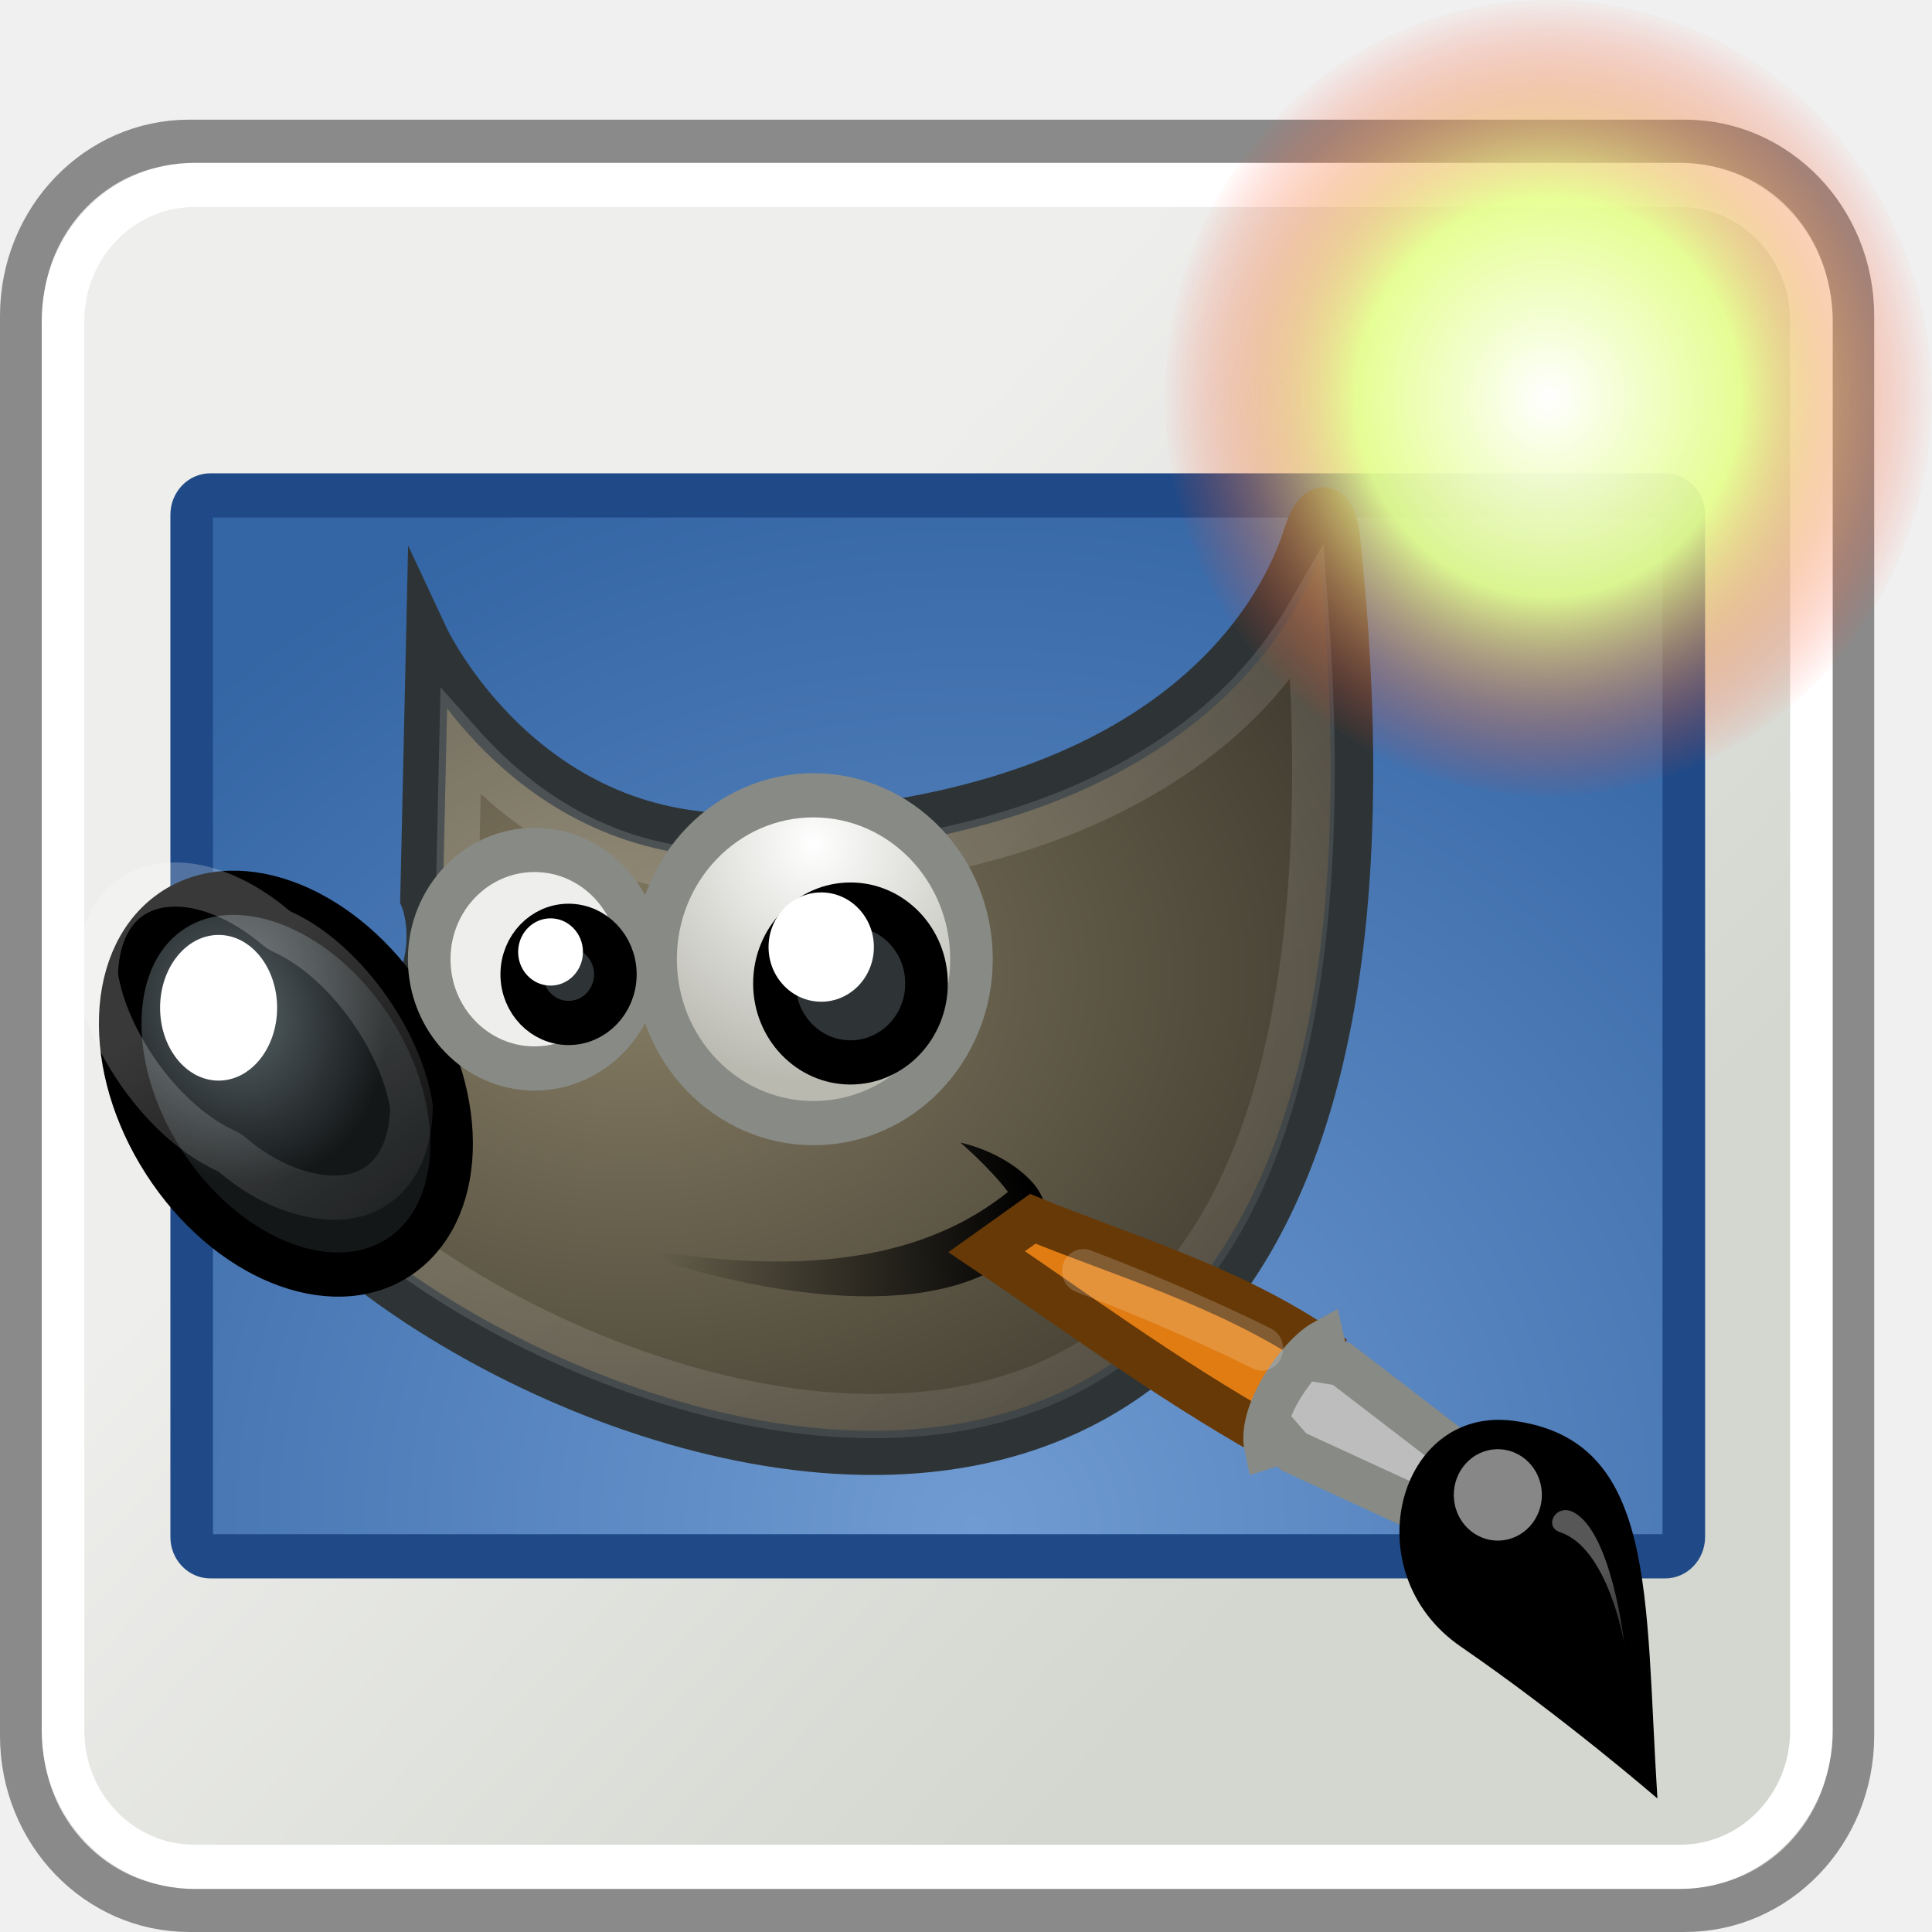
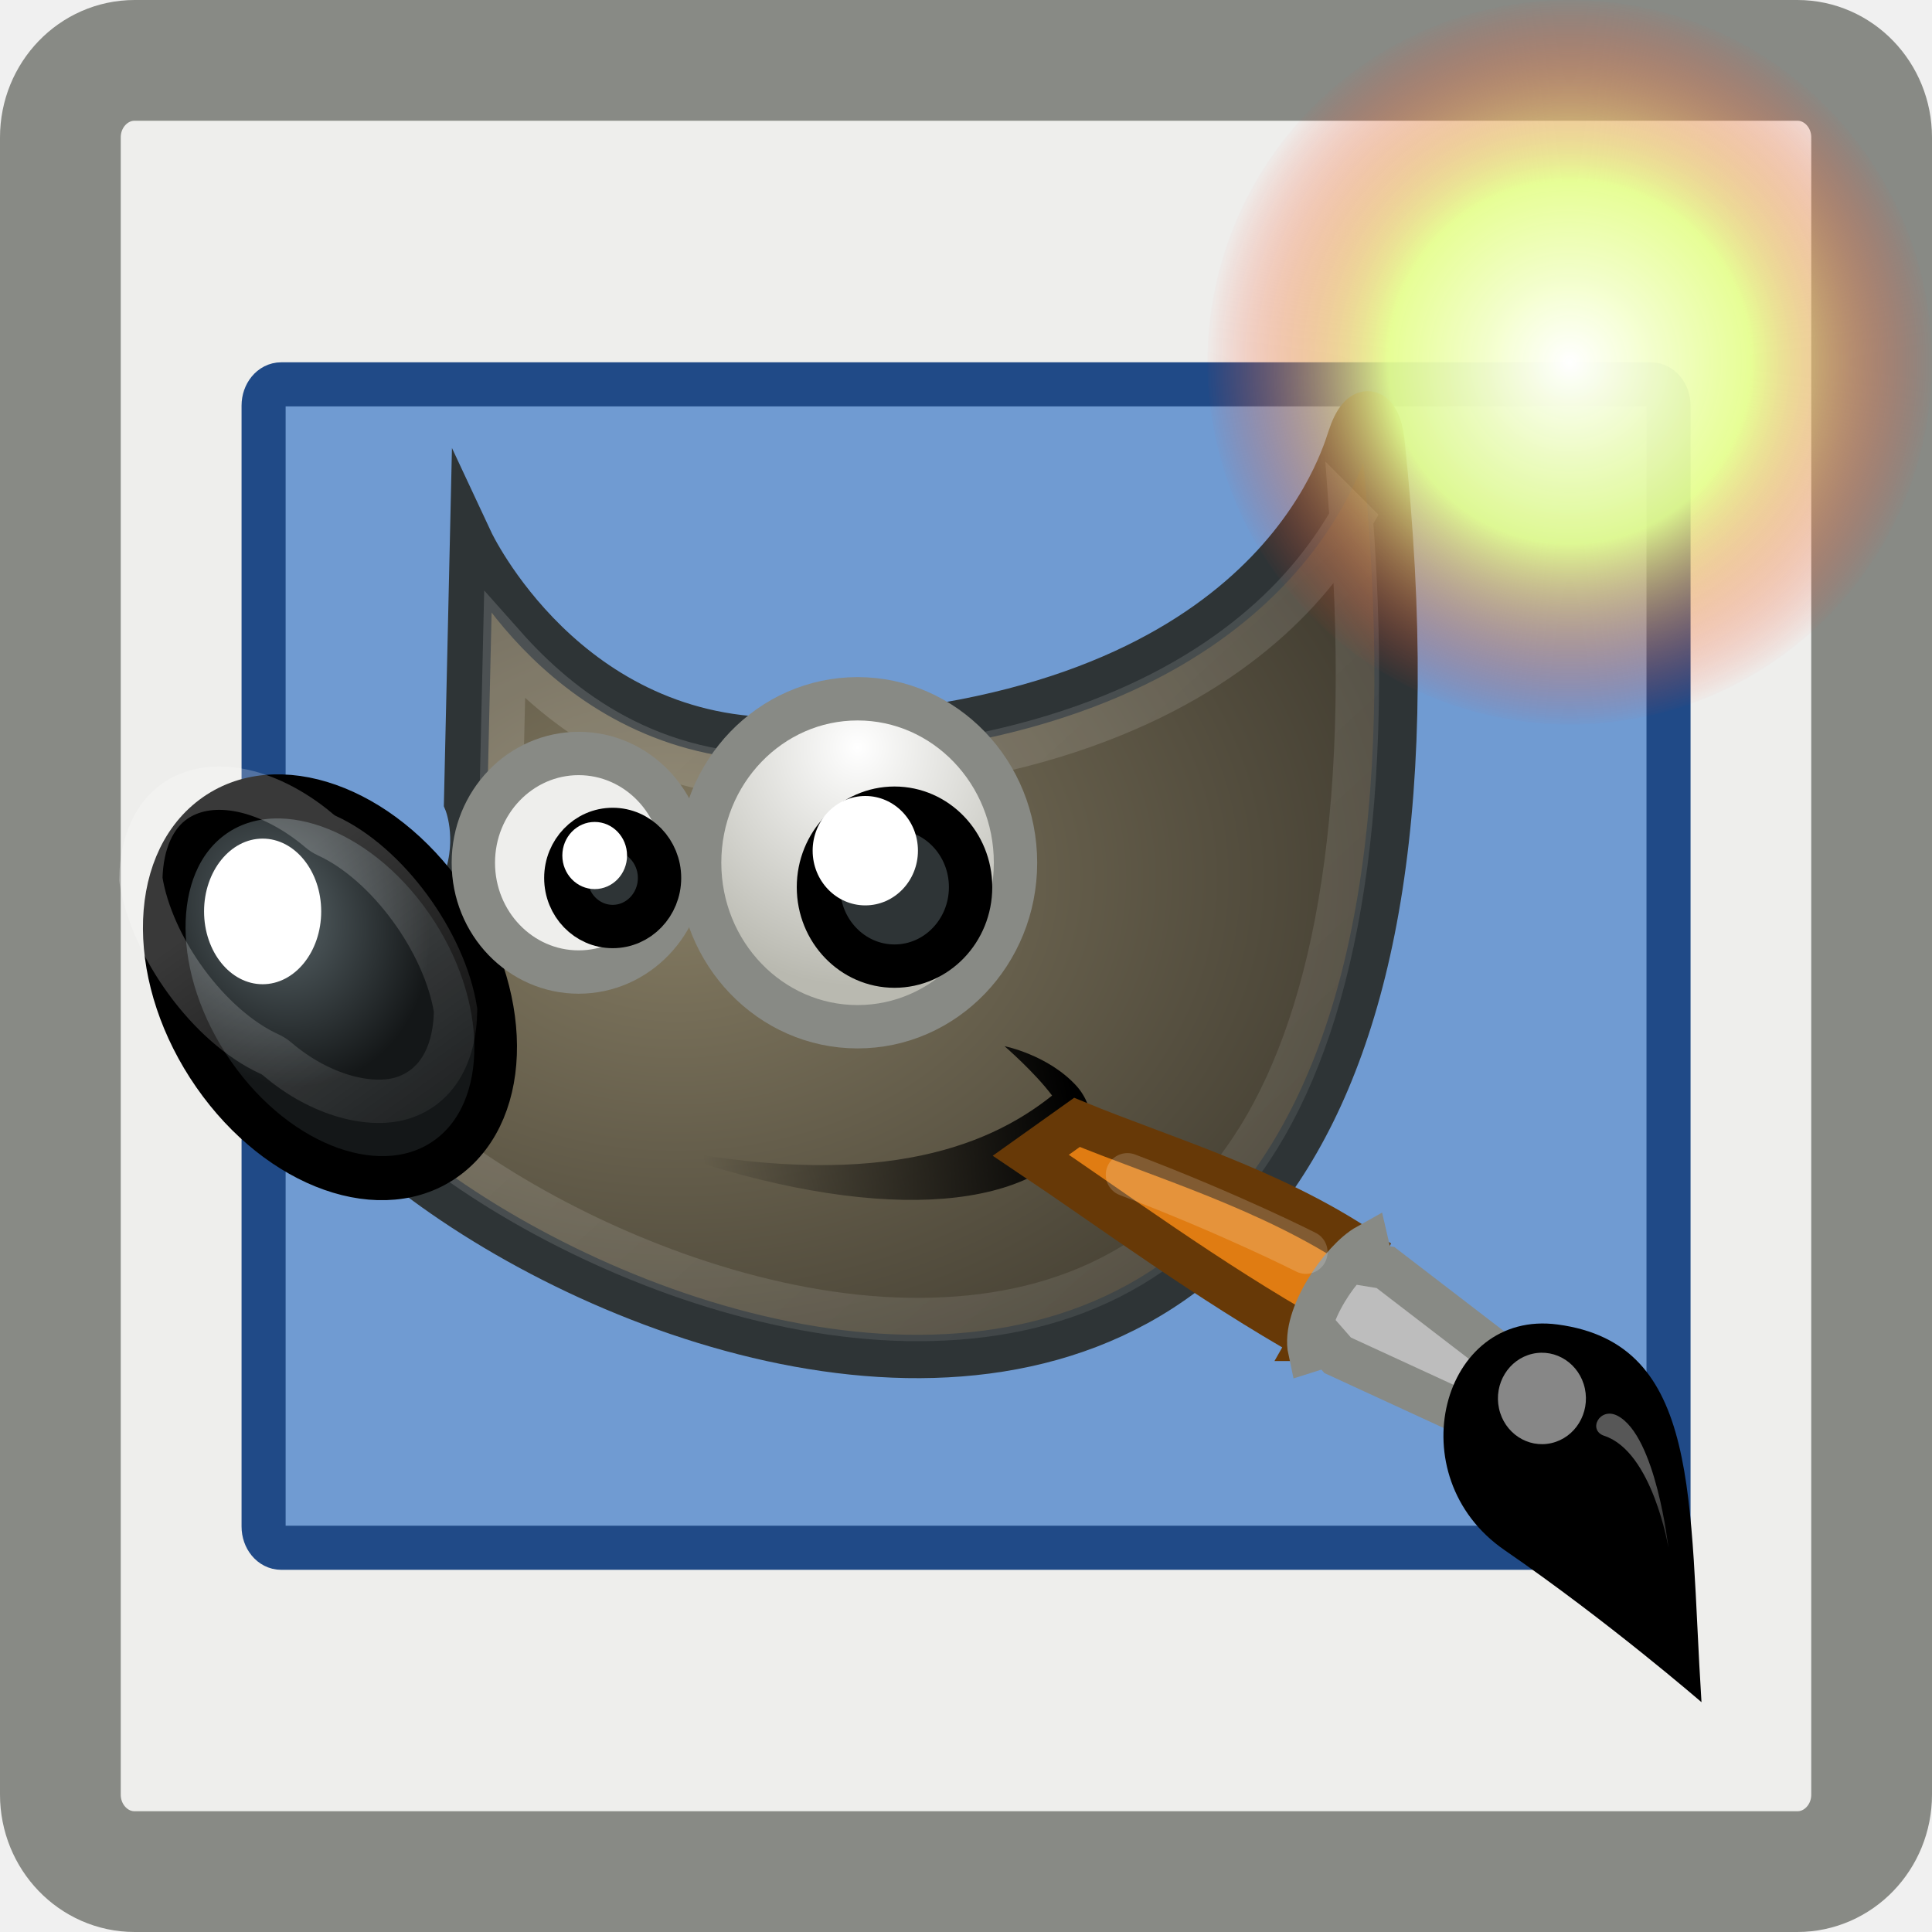
- <svg xmlns="http://www.w3.org/2000/svg" xmlns:ns1="http://www.openswatchbook.org/uri/2009/osb" xmlns:xlink="http://www.w3.org/1999/xlink" version="1.1" width="16" height="16" id="svg2" viewBox="0 0 16 16">
-   <defs id="defs7386">
+ <svg xmlns="http://www.w3.org/2000/svg" xmlns:xlink="http://www.w3.org/1999/xlink" width="16" height="16" id="svg11300" version="1.0" viewBox="0 0 16 16">
+   <defs id="defs3">
+     <radialGradient r="19.229" cy="22.3" cx="18.558" gradientTransform="matrix(0.4858923,0,0,0.368807,-3.417663,-0.9472929)" gradientUnits="userSpaceOnUse" id="radialGradient7780" xlink:href="#linearGradient6500" />
+     <linearGradient id="linearGradient6500">
+       <stop stop-color="#857c63" id="stop6502" />
+       <stop stop-color="#221f19" id="stop6504" offset="1" />
+     </linearGradient>
+     <linearGradient y2="30.293" x2="21.213" y1="28.083" x1="32.35" gradientTransform="matrix(0.2740896,0,0,0.284424,0.00951144,1.032847)" gradientUnits="userSpaceOnUse" id="linearGradient7782" xlink:href="#linearGradient3204-1" />
+     <linearGradient id="linearGradient3204-1">
+       <stop id="stop3206" />
+       <stop stop-opacity="0" id="stop3208" offset="1" />
+     </linearGradient>
+     <linearGradient y2="46.986" x2="39.525" y1="19.111" x1="14.969" gradientUnits="userSpaceOnUse" id="linearGradient7784" xlink:href="#linearGradient8340" gradientTransform="matrix(0.2740896,0,0,0.284424,1.06107,0.9344449)" />
    <linearGradient id="linearGradient8340">
      <stop stop-opacity="0.796" stop-color="#ffffff" id="stop8342" />
      <stop stop-opacity="0.216" stop-color="#ffffff" offset="1" id="stop8344" />
    </linearGradient>
-     <linearGradient id="linearGradient3204-1">
-       <stop id="stop3206" />
-       <stop stop-opacity="0" id="stop3208" offset="1" />
+     <radialGradient r="4.831" cy="25.271" cx="6.024" gradientTransform="matrix(0.2543902,0.02617891,-0.03020082,0.3004002,-3.214917,-0.3123946)" gradientUnits="userSpaceOnUse" id="radialGradient7786" xlink:href="#linearGradient8542" />
+     <linearGradient id="linearGradient8542">
+       <stop stop-color="#5b676b" id="stop8544" />
+       <stop stop-color="#141718" id="stop8546" offset="1" />
    </linearGradient>
-     <linearGradient id="linearGradient6500">
-       <stop stop-color="#857c63" id="stop6502" />
-       <stop stop-color="#221f19" id="stop6504" offset="1" />
-     </linearGradient>
+     <linearGradient y2="31.57" x2="5.985" y1="23.362" x1="6.305" gradientUnits="userSpaceOnUse" id="linearGradient7788" xlink:href="#linearGradient8340" gradientTransform="matrix(0.2193783,-0.1705068,0.1643115,0.2276499,-3.051798,3.068939)" />
+     <radialGradient r="3.515" cy="19.598" cx="69.473" gradientTransform="matrix(0.5420757,0,0,0.5625145,-30.5573,-4.833975)" gradientUnits="userSpaceOnUse" id="radialGradient7790" xlink:href="#linearGradient6468" />
    <linearGradient id="linearGradient6468">
      <stop stop-color="#ffffff" id="stop6470" />
      <stop stop-color="#b9b9b0" id="stop6472" offset="1" />
    </linearGradient>
-     <linearGradient id="linearGradient8542">
-       <stop stop-color="#5b676b" id="stop8544" />
-       <stop stop-color="#141718" id="stop8546" offset="1" />
+     <linearGradient y2="11.182" x2="27.754" y1="19.24" x1="37.018" gradientTransform="matrix(-0.03225678,-0.1502319,0.1447733,-0.03347301,13.73053,15.0678)" gradientUnits="userSpaceOnUse" id="linearGradient7792" xlink:href="#linearGradient6951" />
+     <linearGradient id="linearGradient6951">
+       <stop stop-color="#6e3d09" id="stop6953" />
+       <stop stop-color="#ea8113" offset="0.242" id="stop6959" />
+       <stop stop-color="#5c3307" id="stop6961" offset="0.621" />
+       <stop stop-color="#e07c12" id="stop6955" offset="1" />
    </linearGradient>
-     <linearGradient gradientTransform="matrix(0,-735328.32,170712.69,0,2464326300,577972450)" ns1:paint="solid" id="linearGradient19282">
-       <stop stop-color="#b4b4b4" id="stop19284" />
-     </linearGradient>
+     <linearGradient y2="33.439" x2="23.109" y1="30.001" x1="19.395" gradientTransform="matrix(-0.03225678,-0.1502319,0.1447733,-0.03347301,12.17915,14.26676)" gradientUnits="userSpaceOnUse" id="linearGradient7794" xlink:href="#linearGradient6939" />
    <linearGradient id="linearGradient6939">
      <stop stop-color="#bdbdbd" id="stop6941" />
      <stop stop-color="#e2e2e2" offset="0.333" id="stop6947" />
      <stop stop-color="#a3a3a3" id="stop6949" offset="0.667" />
      <stop stop-color="#dddddd" id="stop6943" offset="1" />
    </linearGradient>
+     <radialGradient r="7.579" cy="35.357" cx="15.415" gradientTransform="matrix(-0.02573447,-0.3999216,0.375575,-0.02602476,6.072474,17.93997)" gradientUnits="userSpaceOnUse" id="radialGradient7796" xlink:href="#linearGradient6963" />
    <linearGradient id="linearGradient6963">
      <stop stop-color="#696969" id="stop6965" />
      <stop id="stop6967" offset="1" />
    </linearGradient>
-     <linearGradient ns1:paint="gradient" x1="231.55" x2="320.7" gradientUnits="userSpaceOnUse" id="linearGradient6057" gradientTransform="matrix(0.01502614,0,0,0.01468232,2.968613,1037.326)">
-       <stop stop-color="#a11f7c" id="stop6053" />
-       <stop stop-opacity="0.984" stop-color="#541f31" offset="1" id="stop6055" />
-     </linearGradient>
-     <linearGradient id="linearGradient2807">
-       <stop stop-color="#d3d7cf" id="stop2809" />
-       <stop stop-color="#eeeeec" id="stop2811" offset="1" />
-     </linearGradient>
-     <linearGradient id="linearGradient6951">
-       <stop stop-color="#6e3d09" id="stop6953" />
-       <stop stop-color="#ea8113" offset="0.242" id="stop6959" />
-       <stop stop-color="#5c3307" id="stop6961" offset="0.621" />
-       <stop stop-color="#e07c12" id="stop6955" offset="1" />
-     </linearGradient>
-     <linearGradient gradientUnits="userSpaceOnUse" y2="17.397" x2="17.161" y1="33.726" x1="34.197" id="linearGradient2813-8" xlink:href="#linearGradient2807" />
-     <radialGradient gradientUnits="userSpaceOnUse" gradientTransform="matrix(1.507398,0,0,1.401048,-12.6329,-20.95362)" r="18.014" cy="39.804" cx="24.897" id="radialGradient3938" xlink:href="#linearGradient3932" />
-     <linearGradient id="linearGradient3932">
-       <stop stop-color="#709bd2" id="stop3934" />
-       <stop stop-color="#3465a4" id="stop3936" offset="1" />
-     </linearGradient>
-     <radialGradient gradientUnits="userSpaceOnUse" r="7" cy="7.75" cx="39.75" id="radialGradient4175" xlink:href="#linearGradient4169-3" />
+     <linearGradient y2="42.282" x2="7.752" y1="37.752" x1="13.236" gradientTransform="matrix(0.03284689,-0.1266765,0.1220737,0.03408538,12.59583,10.69246)" gradientUnits="userSpaceOnUse" id="linearGradient7798" xlink:href="#linearGradient8340" />
+     <radialGradient gradientUnits="userSpaceOnUse" r="7" cy="7.75" cx="39.75" id="radialGradient4175" xlink:href="#linearGradient4169-3" gradientTransform="matrix(0.4285714,0,0,0.4285715,-4.035713,-0.321429)" />
    <linearGradient id="linearGradient4169-3">
      <stop stop-color="#ffffff" id="stop4171" />
      <stop stop-opacity="0.932" stop-color="#e6ff8f" offset="0.5" id="stop4177" />
      <stop stop-opacity="0.019" stop-color="#ff3a20" id="stop4173" offset="1" />
    </linearGradient>
-     <radialGradient r="19.229" cy="22.3" cx="18.558" gradientTransform="matrix(1.77275,0,0,1.29668,-16.3404,-6.615959)" gradientUnits="userSpaceOnUse" id="radialGradient7780" xlink:href="#linearGradient6500" />
-     <linearGradient y2="30.293" x2="21.213" y1="28.083" x1="32.35" gradientTransform="translate(-3.83655,0.345971)" gradientUnits="userSpaceOnUse" id="linearGradient7782" xlink:href="#linearGradient3204-1" />
-     <linearGradient y2="46.986" x2="39.525" y1="19.111" x1="14.969" gradientUnits="userSpaceOnUse" id="linearGradient7784" xlink:href="#linearGradient8340" />
-     <radialGradient r="4.831" cy="25.271" cx="6.024" gradientTransform="matrix(0.916159,0.09318684,-0.108765,1.069309,3.253668,-3.029272)" gradientUnits="userSpaceOnUse" id="radialGradient7786" xlink:href="#linearGradient8542" />
-     <linearGradient y2="31.57" x2="5.985" y1="23.362" x1="6.305" gradientUnits="userSpaceOnUse" id="linearGradient7788" xlink:href="#linearGradient8340" />
-     <radialGradient r="3.515" cy="19.598" cx="69.473" gradientTransform="matrix(1.318488,0,0,1.318488,-22.1264,-6.241691)" gradientUnits="userSpaceOnUse" id="radialGradient7790" xlink:href="#linearGradient6468" />
-     <linearGradient y2="11.182" x2="27.754" y1="19.24" x1="37.018" gradientTransform="matrix(-0.117687,-0.528197,0.528197,-0.117687,46.2238,49.69112)" gradientUnits="userSpaceOnUse" id="linearGradient7792" xlink:href="#linearGradient6951" />
-     <linearGradient y2="33.439" x2="23.109" y1="30.001" x1="19.395" gradientTransform="matrix(-0.117687,-0.528197,0.528197,-0.117687,40.56367,46.8748)" gradientUnits="userSpaceOnUse" id="linearGradient7794" xlink:href="#linearGradient6939" />
-     <radialGradient r="7.579" cy="35.357" cx="15.415" gradientTransform="matrix(-0.09389073,-1.406075,1.370264,-0.09149987,18.28382,59.78933)" gradientUnits="userSpaceOnUse" id="radialGradient7796" xlink:href="#linearGradient6963" />
-     <linearGradient y2="42.282" x2="7.752" y1="37.752" x1="13.236" gradientTransform="matrix(0.11984,-0.445379,0.445379,0.11984,42.0839,34.30798)" gradientUnits="userSpaceOnUse" id="linearGradient7798" xlink:href="#linearGradient8340" />
-     <linearGradient ns1:paint="solid" id="linearGradient5487">
-       <stop id="stop5485" offset="0" style="stop-color:#888a85;stop-opacity:1;" />
-     </linearGradient>
  </defs>
-   <g style="display:inline" transform="translate(-370.2726,39.08432)" id="preferences">
-     <g id="gimp-prefs-new-image" transform="matrix(0.352784,0,0,0.3660857,369.567,-39.19155)">
-       <rect ry="3.938" style="opacity:1;fill:url(#linearGradient2813-8);stroke:#8a8a8a;stroke-width:1;stroke-linecap:round;stroke-linejoin:round" id="rect2073-1" width="42.997" height="39.998" x="2.5" y="3.5" rx="3.938" />
-       <rect ry="0.438" style="opacity:1;fill:url(#radialGradient3938);stroke:#204a87;stroke-linecap:round;stroke-linejoin:round" id="rect2063-2" width="35.027" height="24" x="6.5" y="11.5" rx="0.438" />
-       <rect ry="3.08" style="opacity:1;fill:none;stroke:#ffffff;stroke-linecap:round;stroke-linejoin:round" id="rect2077-7" width="41.043" height="38.047" x="3.48" y="4.477" rx="3.08" />
-       <g id="g4146" transform="matrix(0.776933,0,0,0.776933,3.972788,5.026201)">
-         <path style="color:#000000;fill:url(#radialGradient7780);fill-rule:evenodd;stroke:#2e3436;stroke-width:1.287;stroke-miterlimit:10" stroke-miterlimit="10" id="path4323-2" d="m 10.374,12.468 c 0,0 2.875,5.928 9.599,5.76 C 34.066,17.875 36.537,10.523 36.891,9.463 37.244,8.402 37.785,8.563 37.91,9.543 42.507,51.262 6.014,33.362 4.718,26.256 c 7.248,-2.121 5.48,-6.187 5.48,-6.187 z" />
-         <path style="color:#000000;fill:url(#linearGradient7782);fill-rule:evenodd;stroke-miterlimit:10" stroke-miterlimit="10" id="path6480-1" d="m 15.738,30.066 c 6.739,1.348 10.171,0.098 12.179,-1.453 -0.53,-0.685 -1.436,-1.436 -1.436,-1.436 0,0 1.311,0.248 2.166,1.149 0.585,0.617 0.638,1.613 0.51,2.978 -0.128,-0.58 -0.341,-0.941 -0.507,-1.351 -1.806,2.188 -6.704,2.305 -12.912,0.113 z" />
-         <path style="color:#000000;opacity:0.185;fill:none;fill-rule:evenodd;stroke:url(#linearGradient7784);stroke-width:1.287;stroke-miterlimit:10" xlink:href="##path4323-2" stroke-miterlimit="10" d="m 36.963,11.805 c -0.56,0.934 -1.401,2.057 -2.693,3.131 C 31.642,17.119 27.231,19.119 20,19.301 15.774,19.406 13.05,17.346 11.377,15.527 l -0.105,4.48 c 0.135,0.418 0.393,1.396 -0.088,2.725 -0.517,1.427 -2.163,2.867 -4.971,3.975 0.249,0.523 0.482,1.073 1.24,1.814 1.028,1.005 2.478,2.082 4.178,3.057 3.399,1.949 7.805,3.489 11.91,3.559 4.105,0.07 7.837,-1.225 10.418,-4.99 2.383,-3.477 3.695,-9.381 3.004,-18.342 z" id="path8520-9" />
-         <ellipse style="color:#000000;fill:url(#radialGradient7786);fill-rule:evenodd;stroke:#000000;stroke-width:1.287;stroke-miterlimit:10" stroke-miterlimit="10" transform="matrix(0.8109837,-0.5850688,0.5850688,0.8109837,-14.7779,6.947129)" id="path5198-2" cx="6.099" cy="27.229" rx="4.331" ry="6.099" />
-         <path style="color:#000000;opacity:0.281;fill:none;fill-rule:evenodd;stroke:url(#linearGradient7788);stroke-width:1.287;stroke-miterlimit:10" xlink:href="##path5198-2" stroke-miterlimit="10" transform="matrix(0.800389,-0.599481,0.599481,0.800389,-15.00556,7.504617)" d="M 5.629,19.877 C 4.89,19.837 4.101,20.229 3.438,21.078 2.504,22.869 2.52,25.749 3.496,27.482 a 1.044,1.044 0 0 1 0.104,0.262 c 0.411,1.666 1.434,2.862 2.396,3.189 0.939,0.32 1.935,-0.025 2.768,-1.096 0.931,-1.792 0.913,-4.667 -0.062,-6.398 A 1.044,1.044 0 0 1 8.598,23.178 C 8.351,22.179 7.888,21.318 7.344,20.75 6.799,20.182 6.2,19.908 5.629,19.877 Z" id="path6450-92" />
-         <ellipse style="color:#000000;fill:#ffffff;fill-rule:evenodd;stroke-miterlimit:10" stroke-miterlimit="10" id="path6446-61" cx="4.066" cy="23.251" rx="1.768" ry="2.121" />
-         <circle style="color:#000000;fill:#eeeeec;fill-rule:evenodd;stroke:#888a85;stroke-width:1.287;stroke-miterlimit:10" stroke-miterlimit="10" transform="translate(-55.86145,0)" id="path6460-1" cx="69.473" cy="21.837" r="3.182" />
-         <circle style="color:#000000;fill:url(#radialGradient7790);fill-rule:evenodd;stroke:#888a85;stroke-width:0.858;stroke-miterlimit:10" stroke-miterlimit="10" id="path6462-26" transform="matrix(1.5,0,0,1.5,-82.1682,-10.91852)" cx="69.473" cy="21.837" r="3.182" />
-         <circle style="color:#000000;fill:#2e3436;fill-rule:evenodd;stroke:#000000;stroke-width:1.287;stroke-miterlimit:10" stroke-miterlimit="10" transform="translate(1.41422,0.707108)" id="path6464-8" cx="21.744" cy="21.837" r="2.298" />
-         <circle style="color:#000000;fill:#ffffff;fill-rule:evenodd;stroke-miterlimit:10" stroke-miterlimit="10" transform="matrix(0.9,0,0,0.9,3.02288,2.625648)" id="path6466-7" cx="21.39" cy="20.953" r="1.768" />
-         <circle style="color:#000000;fill:#2e3436;fill-rule:evenodd;stroke:#000000;stroke-width:2.092;stroke-miterlimit:10" stroke-miterlimit="10" transform="matrix(0.615385,0,0,0.615385,1.2589,8.840808)" id="path6476-6" cx="21.744" cy="21.837" r="2.298" />
-         <circle style="color:#000000;fill:#ffffff;fill-rule:evenodd;stroke-miterlimit:10" stroke-miterlimit="10" id="path6478-3" transform="matrix(0.553846,0,0,0.553846,2.24885,10.02145)" cx="21.39" cy="20.953" r="1.768" />
-         <path style="color:#000000;fill:url(#linearGradient7792);stroke:#673907;stroke-width:1.287;stroke-linecap:round" id="path6937-85" d="m 35.763,35.714 1.529,-2.595 c -2.752,-1.783 -6.107,-2.723 -8.625,-3.724 0,0 -1.393,0.957 -1.393,0.957 2.411,1.559 5.378,3.674 8.489,5.362 z" />
-         <path style="color:#000000;fill:url(#linearGradient7794);stroke:#888a85;stroke-width:1.287;stroke-linecap:round" id="path6935-7" d="m 42.123,38.651 0.757,-1.414 -4.891,-3.619 -0.405,-0.062 -0.138,-0.576 c -0.774,0.415 -1.969,2.07 -1.748,3.06 l 0.566,-0.172 0.28,0.309 z" />
-         <path style="color:#000000;fill:url(#radialGradient7796);stroke-width:0.2;stroke-linecap:round" id="path6933-90" d="m 47.54,46.274 c -0.394,-5.906 0.01,-10.434 -4.344,-10.996 -3.508,-0.453 -4.849,4.419 -1.601,6.572 3.129,2.074 5.944,4.424 5.944,4.424 z" />
-         <circle style="color:#000000;opacity:0.528;fill:#ffffff;stroke-linecap:round" transform="matrix(-0.23154,-1.039181,1.039181,-0.23154,5.254334,54.09927)" id="path6971-7" cx="7.625" cy="37.75" r="1.25" />
-         <path style="color:#000000;opacity:0.428;fill:url(#linearGradient7798);stroke-linecap:round" id="path1571-1" d="m 46.541,41.779 c 0,0 -0.479,-2.79 -1.938,-3.255 -0.516,-0.164 -0.136,-0.854 0.402,-0.584 1.161,0.583 1.536,3.838 1.536,3.838 z" />
-         <path style="color:#000000;opacity:0.175;fill:none;fill-rule:evenodd;stroke:#ffffff;stroke-width:1.287;stroke-linecap:round;stroke-linejoin:round" id="path4219" d="m 35.587,33.173 c 0,0 -2.254,-1.105 -5.392,-2.254" />
-       </g>
-       <circle style="color:#000000;fill:url(#radialGradient4175);stroke-width:0.5;stroke-linecap:round;stroke-linejoin:round;stroke-miterlimit:10" stroke-miterlimit="10" id="path4167" transform="matrix(1.285714,0,0,1.285714,-12.75359,-0.671393)" cx="39.75" cy="7.75" r="7" />
+   <g id="layer1">
+     <g id="g4337">
+       <rect ry="0.638" rx="0.615" y="0.5" x="0.5" height="15" width="15" id="rect7400" style="color:#000000;display:inline;overflow:visible;visibility:visible;fill:#eeeeec;fill-opacity:1;fill-rule:evenodd;stroke:#888a85;stroke-width:1;stroke-linecap:butt;stroke-linejoin:miter;stroke-miterlimit:4;stroke-dasharray:none;stroke-dashoffset:0;stroke-opacity:1;marker:none;marker-start:none;marker-mid:none;marker-end:none" />
+       <rect rx="0.145" y="3.183" x="2.183" height="9.635" width="11.635" id="rect2063-2" style="opacity:1;fill:#709bd2;stroke:#204a87;stroke-width:0.365;stroke-linecap:round;stroke-linejoin:round;fill-opacity:1" ry="0.176" />
+       <path style="color:#000000;fill:url(#radialGradient7780);fill-rule:evenodd;stroke:#2e3436;stroke-width:0.359;stroke-miterlimit:10" stroke-miterlimit="10" id="path4323-2" d="m 3.905,4.481 c 0,0 0.788,1.686 2.631,1.638 3.863,-0.101 4.54,-2.191 4.637,-2.493 0.097,-0.302 0.245,-0.256 0.279,0.023 C 12.712,15.515 2.709,10.423 2.354,8.402 4.341,7.799 3.856,6.643 3.856,6.643 Z" />
+       <path style="color:#000000;fill:url(#linearGradient7782);fill-rule:evenodd;stroke-width:0.279;stroke-miterlimit:10" stroke-miterlimit="10" id="path6480-1" d="M 5.375,9.486 C 7.222,9.869 8.162,9.514 8.713,9.073 8.567,8.878 8.319,8.664 8.319,8.664 c 0,0 0.359,0.071 0.594,0.327 C 9.073,9.166 9.088,9.45 9.053,9.838 9.018,9.673 8.959,9.57 8.914,9.454 8.418,10.076 7.076,10.109 5.375,9.486 Z" />
+       <path style="color:#000000;opacity:0.185;fill:none;fill-rule:evenodd;stroke:url(#linearGradient7784);stroke-width:0.359;stroke-miterlimit:10" xlink:href="##path4323-2" stroke-miterlimit="10" d="M 11.192,4.292 C 11.039,4.558 10.808,4.877 10.454,5.182 9.734,5.804 8.525,6.372 6.543,6.424 5.385,6.454 4.638,5.868 4.179,5.351 l -0.029,1.274 c 0.037,0.119 0.108,0.397 -0.024,0.775 -0.142,0.406 -0.593,0.815 -1.362,1.13 0.068,0.149 0.132,0.305 0.34,0.516 0.282,0.286 0.679,0.592 1.145,0.869 0.932,0.554 2.139,0.992 3.264,1.012 1.125,0.02 2.148,-0.349 2.855,-1.419 0.653,-0.989 1.013,-2.668 0.823,-5.217 z" id="path8520-9" />
+       <ellipse style="color:#000000;fill:url(#radialGradient7786);fill-rule:evenodd;stroke:#000000;stroke-width:0.359;stroke-miterlimit:10" stroke-miterlimit="10" transform="matrix(0.8005252,-0.5992991,0.5708242,0.8210723,0,0)" id="path5198-2" cx="-2.425" cy="8.188" rx="1.203" ry="1.713" />
+       <path style="color:#000000;opacity:0.281;fill:none;fill-rule:evenodd;stroke:url(#linearGradient7788);stroke-width:0.359;stroke-miterlimit:10" xlink:href="##path5198-2" stroke-miterlimit="10" d="M 1.449,6.634 C 1.28,6.751 1.172,6.975 1.166,7.281 1.255,7.848 1.732,8.501 2.231,8.729 a 0.297,0.286 90 0 1 0.066,0.042 C 2.66,9.08 3.081,9.178 3.346,9.089 3.605,9.001 3.767,8.753 3.773,8.367 3.683,7.801 3.207,7.149 2.708,6.921 A 0.297,0.286 90 0 1 2.643,6.879 C 2.425,6.694 2.181,6.577 1.969,6.541 1.756,6.504 1.58,6.544 1.449,6.634 Z" id="path6450-92" />
+       <ellipse style="color:#000000;fill:#ffffff;fill-rule:evenodd;stroke-width:0.279;stroke-miterlimit:10" stroke-miterlimit="10" id="path6446-61" cx="2.175" cy="7.548" rx="0.485" ry="0.603" />
+       <ellipse ry="0.905" rx="0.872" style="color:#000000;fill:#eeeeec;fill-rule:evenodd;stroke:#888a85;stroke-width:0.359;stroke-miterlimit:10" stroke-miterlimit="10" id="path6460-1" cx="4.792" cy="7.145" />
+       <ellipse ry="1.358" rx="1.308" style="color:#000000;fill:url(#radialGradient7790);fill-rule:evenodd;stroke:#888a85;stroke-width:0.359;stroke-miterlimit:10" stroke-miterlimit="10" id="path6462-26" cx="7.102" cy="7.145" />
+       <ellipse ry="0.654" rx="0.63" style="color:#000000;fill:#2e3436;fill-rule:evenodd;stroke:#000000;stroke-width:0.359;stroke-miterlimit:10" stroke-miterlimit="10" id="path6464-8" cx="7.408" cy="7.347" />
+       <ellipse ry="0.453" rx="0.436" style="color:#000000;fill:#ffffff;fill-rule:evenodd;stroke-width:0.251;stroke-miterlimit:10" stroke-miterlimit="10" id="path6466-7" cx="7.166" cy="7.045" />
+       <ellipse ry="0.402" rx="0.388" style="color:#000000;fill:#2e3436;fill-rule:evenodd;stroke:#000000;stroke-width:0.359;stroke-miterlimit:10" stroke-miterlimit="10" id="path6476-6" cx="5.074" cy="7.271" />
+       <ellipse ry="0.278" rx="0.268" style="color:#000000;fill:#ffffff;fill-rule:evenodd;stroke-width:0.155;stroke-miterlimit:10" stroke-miterlimit="10" id="path6478-3" cx="4.925" cy="7.085" />
+       <path style="color:#000000;fill:url(#linearGradient7792);stroke:#673907;stroke-width:0.359;stroke-linecap:round" id="path6937-85" d="m 10.863,11.092 0.419,-0.738 C 10.528,9.847 9.609,9.58 8.919,9.295 c 0,0 -0.382,0.272 -0.382,0.272 0.661,0.443 1.474,1.045 2.327,1.525 z" />
+       <path style="color:#000000;fill:url(#linearGradient7794);stroke:#888a85;stroke-width:0.359;stroke-linecap:round" id="path6935-7" d="m 12.606,11.928 0.208,-0.402 -1.34,-1.029 -0.111,-0.018 -0.038,-0.164 c -0.212,0.118 -0.54,0.589 -0.479,0.87 l 0.155,-0.049 0.077,0.088 z" />
+       <path style="color:#000000;fill:url(#radialGradient7796);stroke-width:0.056;stroke-linecap:round" id="path6933-90" d="m 14.091,14.096 c -0.108,-1.68 0.003,-2.968 -1.191,-3.127 -0.962,-0.129 -1.329,1.257 -0.439,1.869 0.858,0.59 1.629,1.258 1.629,1.258 z" />
+       <ellipse ry="0.365" rx="0.378" style="color:#000000;opacity:0.528;fill:#ffffff;stroke-width:0.297;stroke-linecap:round" transform="matrix(-0.2099297,-0.9777165,0.9742968,-0.2252682,0,0)" id="path6971-7" cx="-14.162" cy="10.055" />
+       <path style="color:#000000;opacity:0.428;fill:url(#linearGradient7798);stroke-width:0.279;stroke-linecap:round" id="path1571-1" d="m 13.817,12.817 c 0,0 -0.131,-0.794 -0.531,-0.926 -0.141,-0.047 -0.037,-0.243 0.11,-0.166 0.318,0.166 0.421,1.092 0.421,1.092 z" />
+       <path style="color:#000000;opacity:0.175;fill:none;fill-rule:evenodd;stroke:#ffffff;stroke-width:0.359;stroke-linecap:round;stroke-linejoin:round" id="path4219" d="m 10.815,10.37 c 0,0 -0.618,-0.314 -1.478,-0.641" />
+       <circle r="3" cy="3" cx="13" id="path4167" stroke-miterlimit="10" style="color:#000000;fill:url(#radialGradient4175);stroke-width:0.214;stroke-linecap:round;stroke-linejoin:round;stroke-miterlimit:10" />
    </g>
  </g>
</svg>
